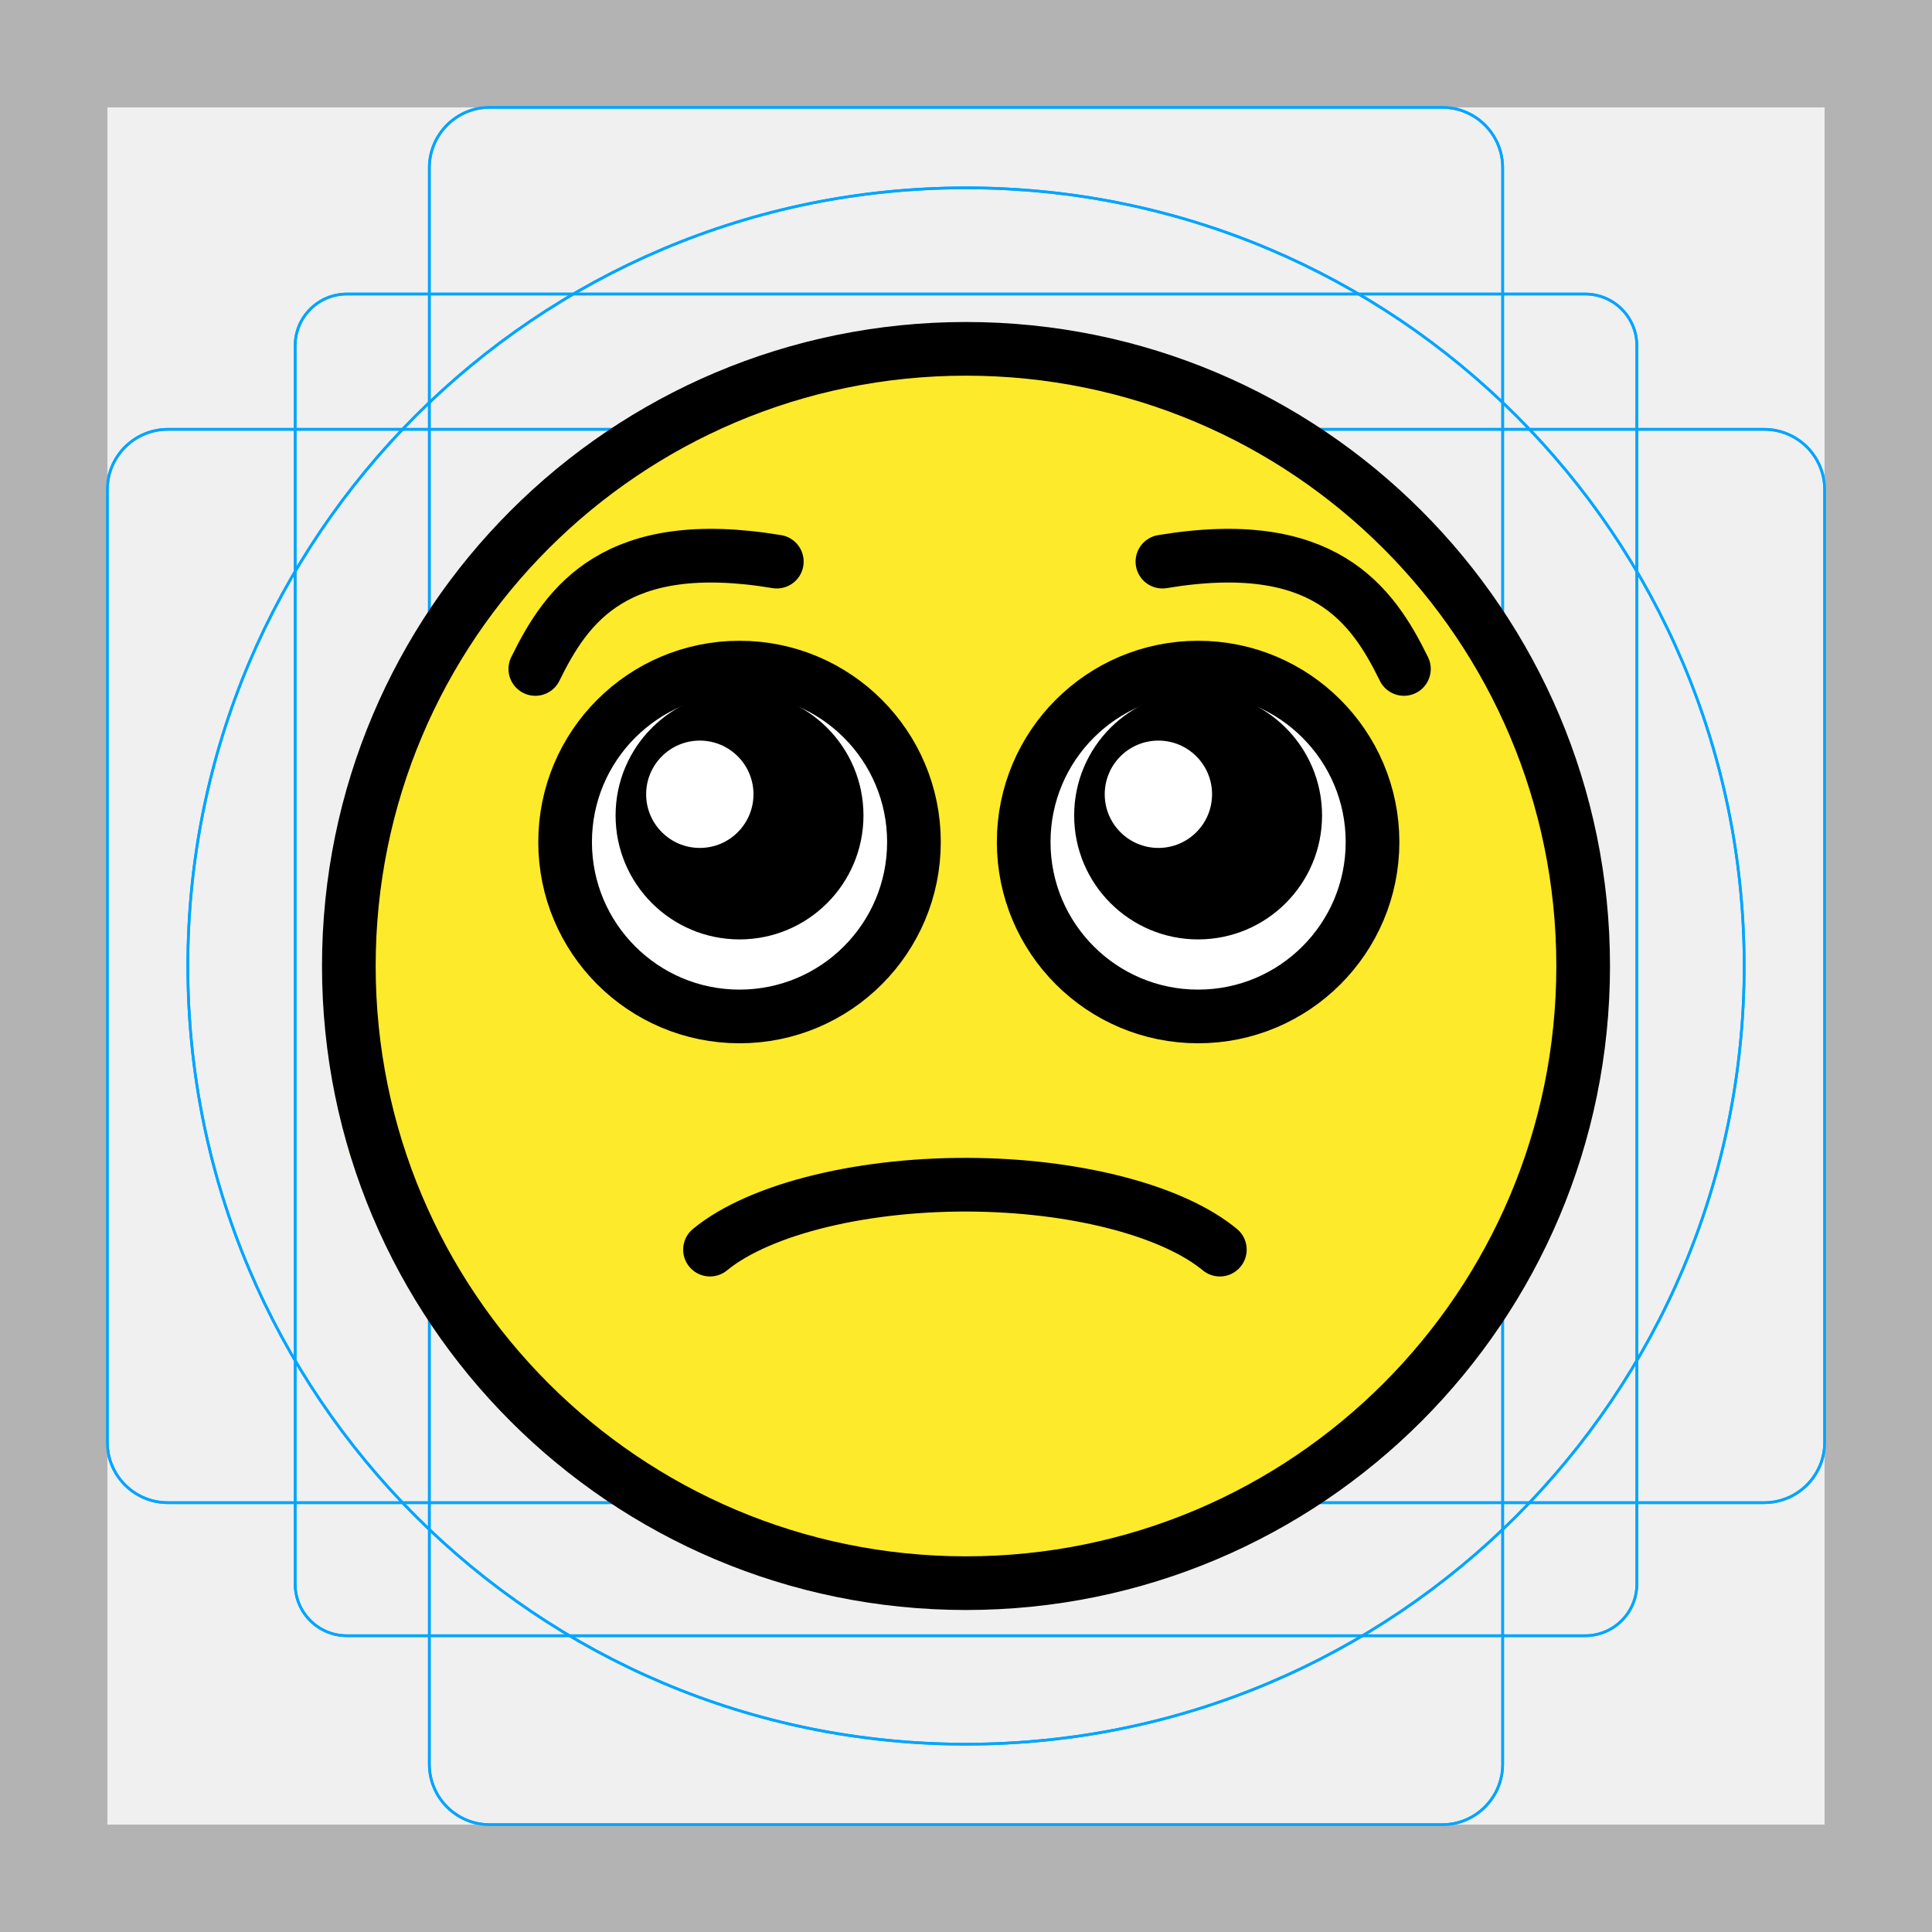
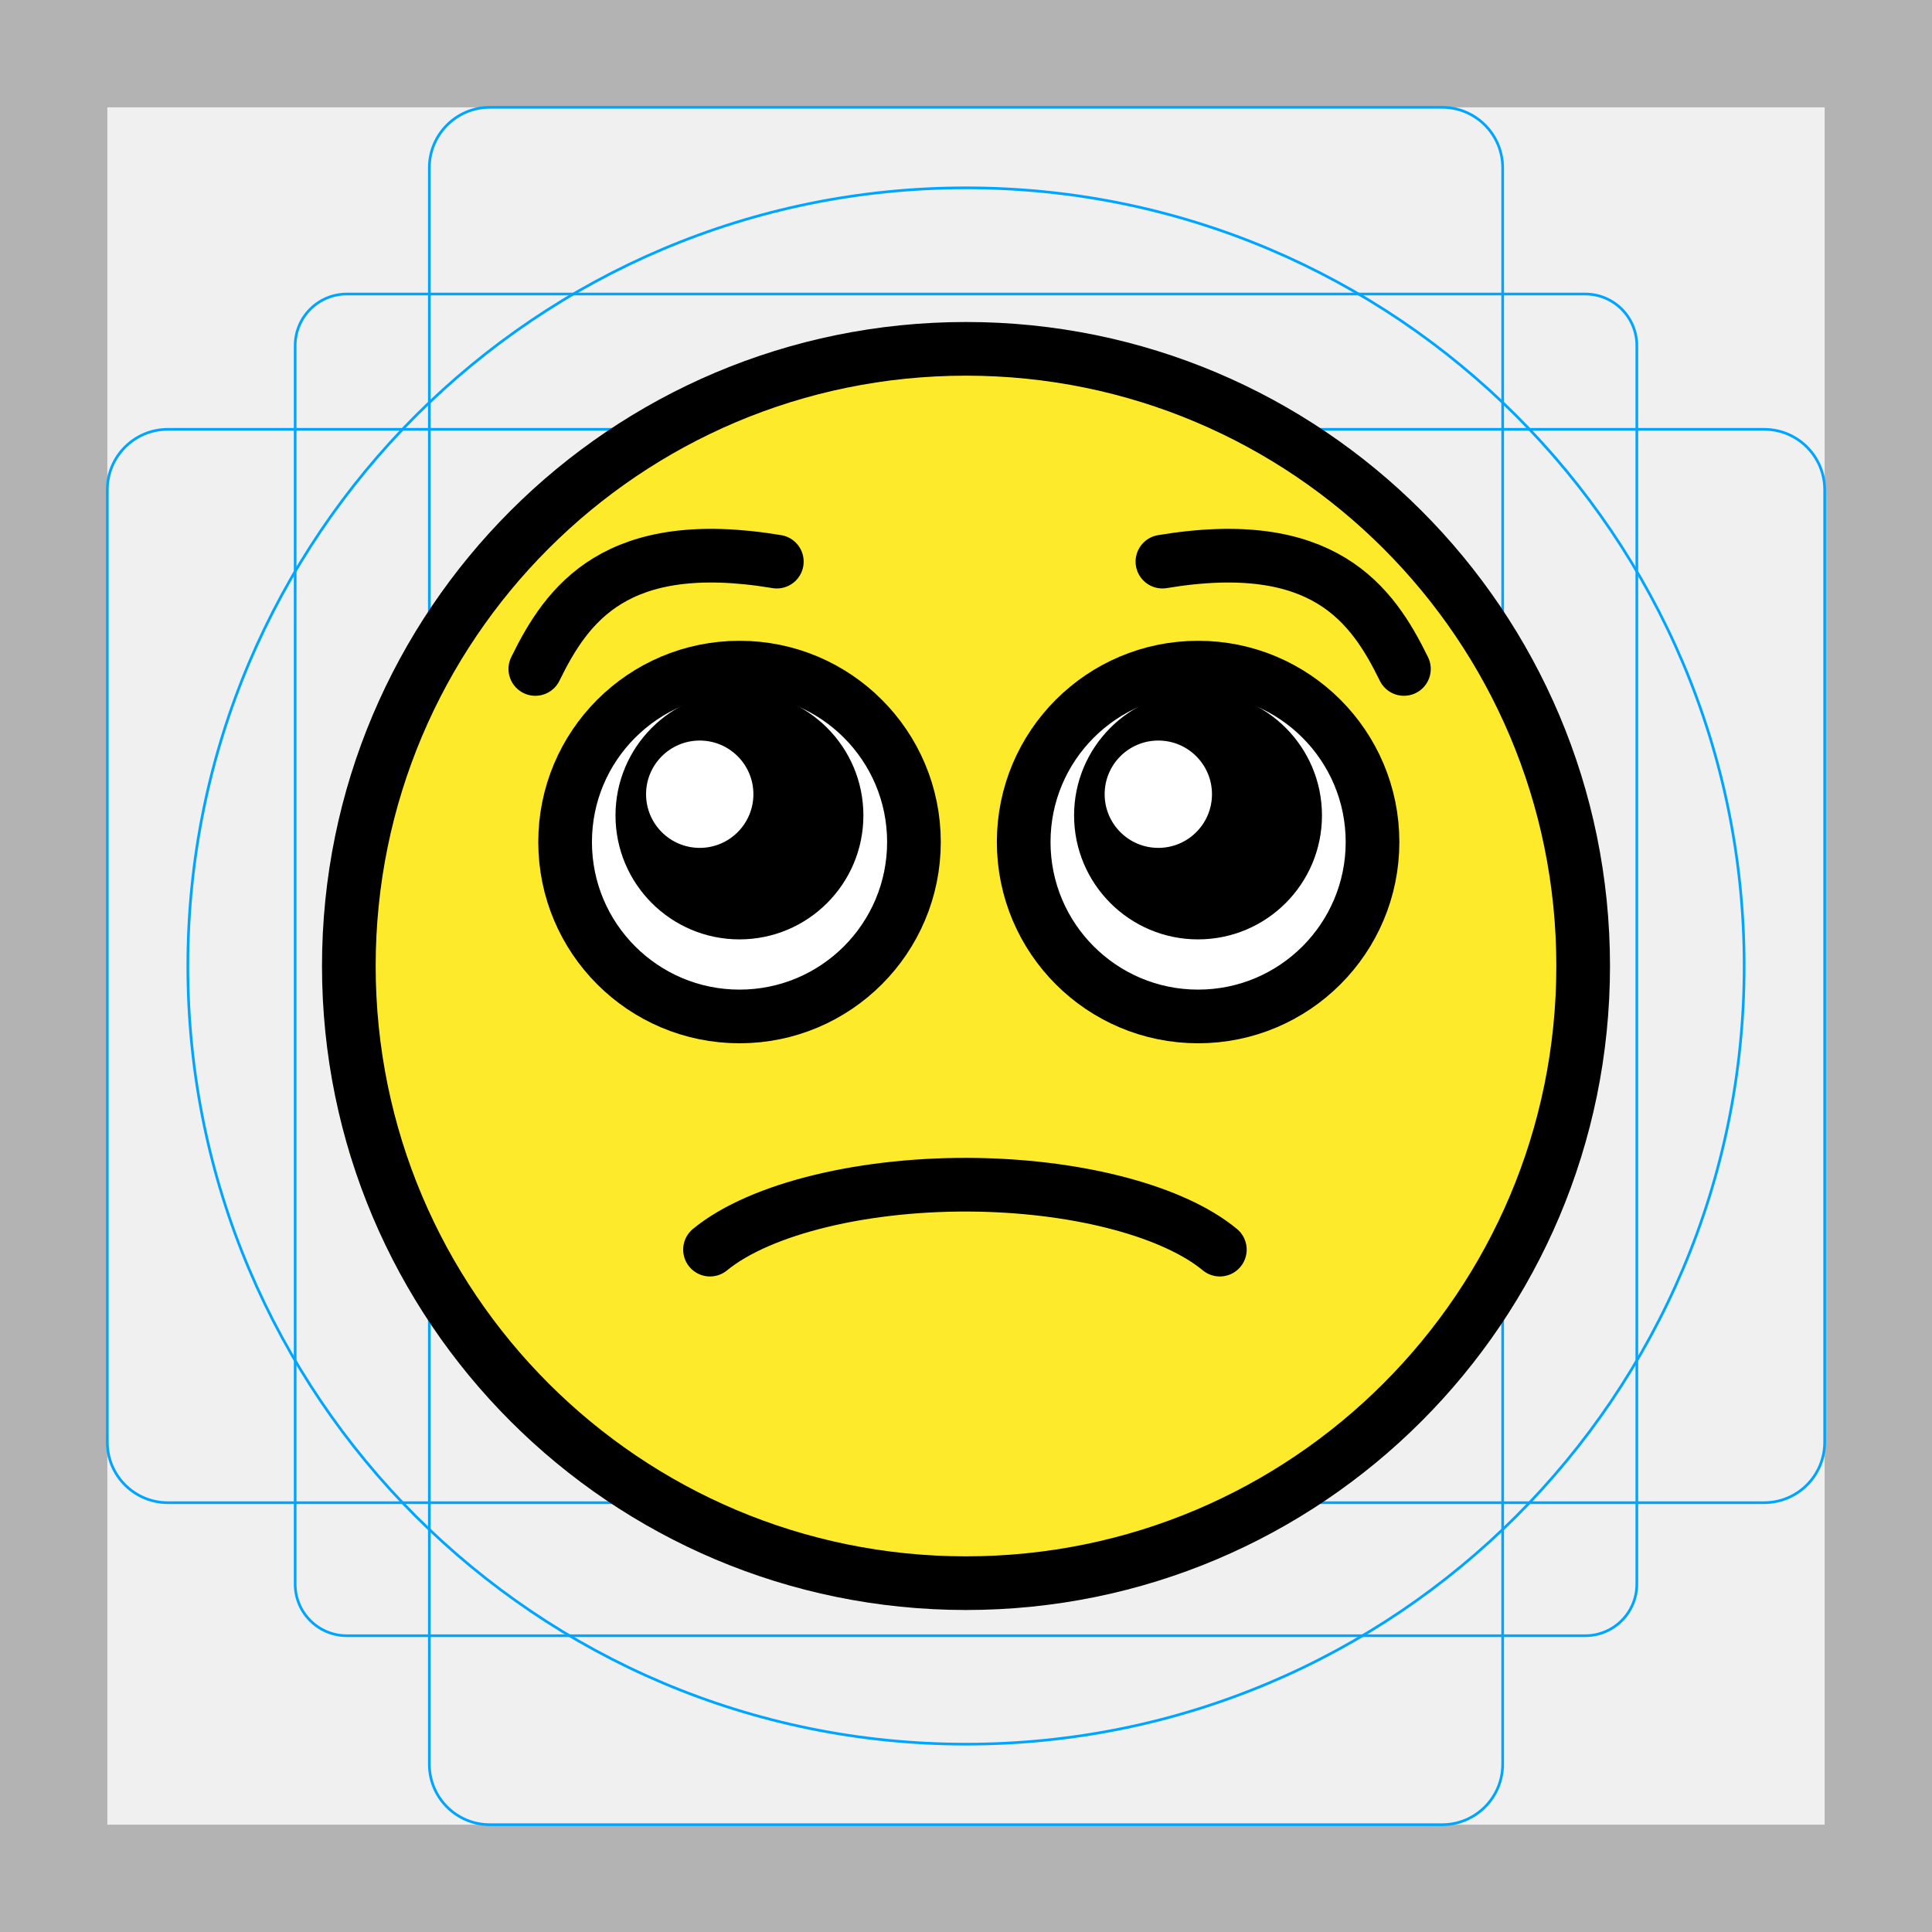
- <svg xmlns="http://www.w3.org/2000/svg" id="emoji" viewBox="0 0 72 72">
+ <svg xmlns="http://www.w3.org/2000/svg" id="emoji" viewBox="0 0 72 72" version="1.1">
  <g id="grid">
    <path fill="#b3b3b3" d="M68,4V68H4V4H68m4-4H0V72H72V0Z" />
-     <rect x="11" y="10.958" rx="1.923" width="50" height="50" fill="none" stroke="#00a5ff" stroke-miterlimit="10" stroke-width="0.1" />
-     <rect x="16" y="4" rx="2.254" width="40" height="64" fill="none" stroke="#00a5ff" stroke-miterlimit="10" stroke-width="0.1" />
-     <rect x="16" y="4" rx="2.254" width="40" height="64" transform="translate(72) rotate(90)" fill="none" stroke="#00a5ff" stroke-miterlimit="10" stroke-width="0.1" />
-     <circle cx="36" cy="36" r="29" fill="none" stroke="#00a5ff" stroke-miterlimit="10" stroke-width="0.1" />
-     <path fill="#b3b3b3" d="M68,4V68H4V4H68m4-4H0V72H72V0Z" />
-     <rect x="11" y="10.958" rx="1.923" width="50" height="50" fill="none" stroke="#00a5ff" stroke-miterlimit="10" stroke-width="0.1" />
+     <path fill="none" stroke="#00a5ff" stroke-miterlimit="10" stroke-width="0.1" d="M12.923,10.958H59.077A1.923,1.923,0,0,1,61,12.881V59.035a1.923,1.923,0,0,1-1.923,1.923H12.923A1.923,1.923,0,0,1,11,59.035V12.881A1.923,1.923,0,0,1,12.923,10.958Z" />
    <rect x="16" y="4" rx="2.254" width="40" height="64" fill="none" stroke="#00a5ff" stroke-miterlimit="10" stroke-width="0.1" />
    <rect x="16" y="4" rx="2.254" width="40" height="64" transform="translate(72) rotate(90)" fill="none" stroke="#00a5ff" stroke-miterlimit="10" stroke-width="0.1" />
    <circle cx="36" cy="36" r="29" fill="none" stroke="#00a5ff" stroke-miterlimit="10" stroke-width="0.1" />
  </g>
  <g id="color">
-     <polygon id="SVGID" fill="#fcea2b" points="35.94 12.58 27.04 14.31 21.58 17.43 16.54 22.66 13 30.24 13 42.96 18.77 52.65 27.04 58.27 35.94 60 43.34 58.81 51.28 54.35 56.55 48 59.64 38.51 58.87 30.28 54.94 22.13 50.6 17.67 43.13 13.7" />
+     <polygon fill="#fcea2b" points="35.94 12.58 27.04 14.31 21.58 17.43 16.54 22.66 13 30.24 13 42.96 18.77 52.65 27.04 58.27 35.94 60 43.34 58.81 51.28 54.35 56.55 48 59.64 38.51 58.87 30.28 54.94 22.13 50.6 17.67 43.13 13.7" />
+     <circle cx="44.45" cy="31.38" r="6.5" fill="#fff" />
+     <circle cx="27.76" cy="31.38" r="6.5" fill="#fff" />
  </g>
  <g id="line">
    <circle cx="36" cy="36" r="23" fill="none" stroke="#000" stroke-miterlimit="10" stroke-width="2" />
    <path fill="none" stroke="#000" stroke-linecap="round" stroke-linejoin="round" stroke-width="2" d="m26.46 46.57c1.877-1.542 5.824-2.494 10-2.415 3.834 0.073 7.293 1.003 9 2.415" />
-     <circle cx="27.76" cy="31.38" r="6.5" fill="#fff" />
    <circle cx="27.56" cy="31.38" r="6.5" fill="none" stroke="#000" stroke-miterlimit="10" stroke-width="2" />
-     <circle cx="44.45" cy="31.38" r="6.5" fill="#fff" />
    <circle cx="44.65" cy="31.38" r="6.5" fill="none" stroke="#000" stroke-miterlimit="10" stroke-width="2" />
-     <circle cx="27.56" cy="30.39" r="4.619" fill-rule="evenodd" paint-order="stroke fill markers" />
-     <circle cx="44.65" cy="30.39" r="4.619" fill-rule="evenodd" paint-order="stroke fill markers" />
+     <path fill-rule="evenodd" d="m27.53 25.77a4.619 4.619 0 0 0-4.592 4.619 4.619 4.619 0 0 0 4.619 4.619 4.619 4.619 0 0 0 4.619-4.619 4.619 4.619 0 0 0-4.619-4.619 4.619 4.619 0 0 0-0.027 0zm-1.453 1.828a2 2 0 0 1 2 2 2 2 0 0 1-2 2 2 2 0 0 1-2-2 2 2 0 0 1 2-2z" paint-order="stroke fill markers" />
+     <path fill-rule="evenodd" d="m44.62 25.77a4.619 4.619 0 0 0-4.592 4.619 4.619 4.619 0 0 0 4.619 4.619 4.619 4.619 0 0 0 4.619-4.619 4.619 4.619 0 0 0-4.619-4.619 4.619 4.619 0 0 0-0.027 0zm-1.453 1.828a2 2 0 0 1 2 2 2 2 0 0 1-2 2 2 2 0 0 1-2-2 2 2 0 0 1 2-2z" paint-order="stroke fill markers" />
    <path fill="none" stroke="#000" stroke-linecap="round" stroke-linejoin="round" stroke-width="2" d="m52.32 24.93c-1.185-2.421-3-5-9-4" />
    <path fill="none" stroke="#000" stroke-linecap="round" stroke-linejoin="round" stroke-width="2" d="m19.95 24.93c1.185-2.421 3-5 9-4" />
-     <circle cx="26.08" cy="29.6" r="2" fill="#fff" />
-     <circle cx="43.17" cy="29.6" r="2" fill="#fff" />
  </g>
</svg>
